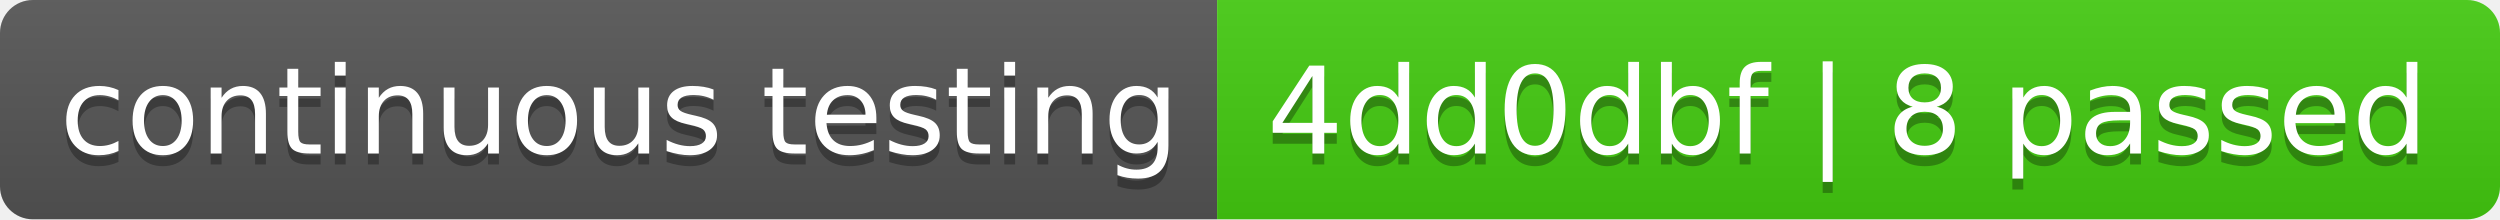
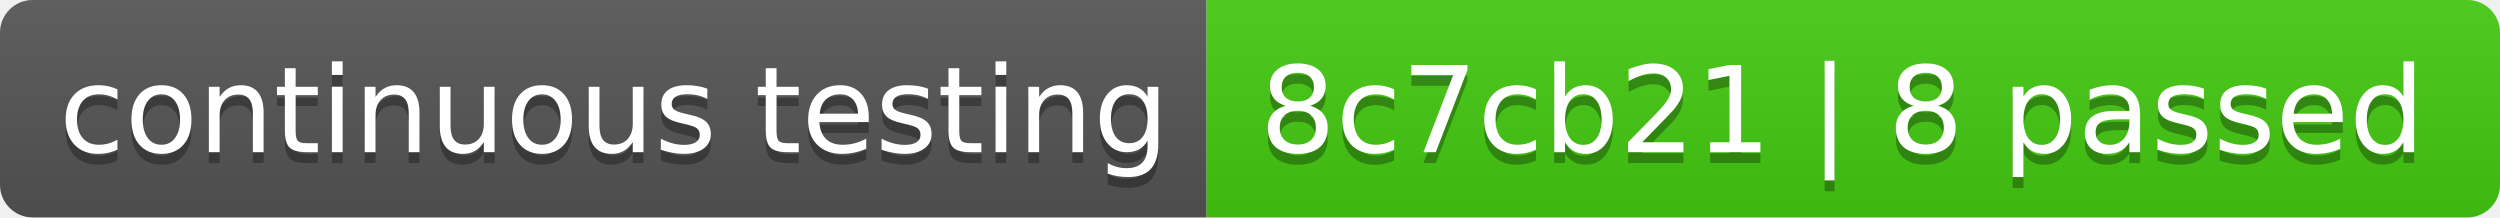
- <svg xmlns="http://www.w3.org/2000/svg" width="228" height="20" role="img" aria-label="continuous testing: 4dd0dbf | 8 passed">
+ <svg xmlns="http://www.w3.org/2000/svg" width="230" height="20" role="img" aria-label="continuous testing: 8c7cb21 | 8 passed">
  <linearGradient id="s" x2="0" y2="100%">
    <stop offset="0" stop-color="#bbb" stop-opacity=".1" />
    <stop offset="1" stop-opacity=".1" />
  </linearGradient>
  <clipPath id="r">
-     <rect width="228" height="20" rx="3" fill="#fff" />
+     <rect width="230" height="20" rx="3" fill="#fff" />
  </clipPath>
  <g clip-path="url(#r)">
    <rect width="111" height="20" fill="#555" />
-     <rect x="111" width="117" height="20" fill="#4c1" />
-     <rect width="228" height="20" fill="url(#s)" />
+     <rect x="111" width="119" height="20" fill="#4c1" />
+     <rect width="230" height="20" fill="url(#s)" />
  </g>
  <g fill="#fff" text-anchor="middle" font-family="Verdana,Geneva,DejaVu Sans,sans-serif" text-rendering="geometricPrecision" font-size="110">
    <text aria-hidden="true" x="565" y="150" fill="#010101" fill-opacity=".3" transform="scale(.1)" textLength="1010">continuous testing</text>
    <text x="565" y="140" transform="scale(.1)" fill="#fff" textLength="1010">continuous testing</text>
-     <text aria-hidden="true" x="1685" y="150" fill="#010101" fill-opacity=".3" transform="scale(.1)" textLength="1070">4dd0dbf | 8 passed</text>
-     <text x="1685" y="140" transform="scale(.1)" fill="#fff" textLength="1070">4dd0dbf | 8 passed</text>
+     <text aria-hidden="true" x="1695" y="150" fill="#010101" fill-opacity=".3" transform="scale(.1)" textLength="1090">8c7cb21 | 8 passed</text>
+     <text x="1695" y="140" transform="scale(.1)" fill="#fff" textLength="1090">8c7cb21 | 8 passed</text>
  </g>
</svg>
